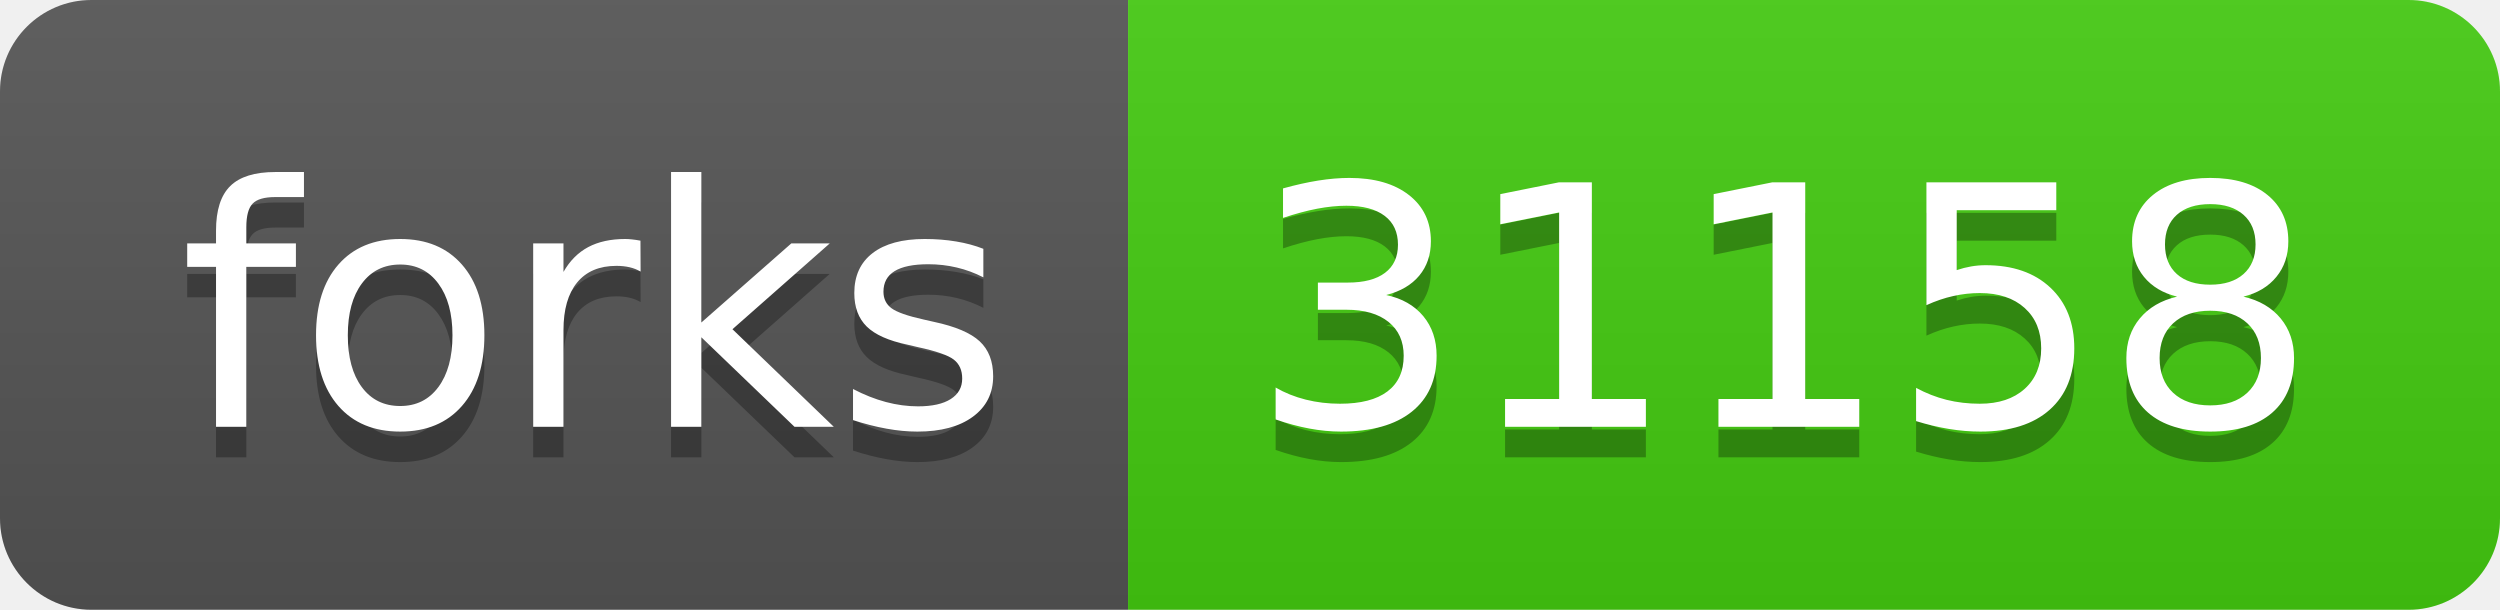
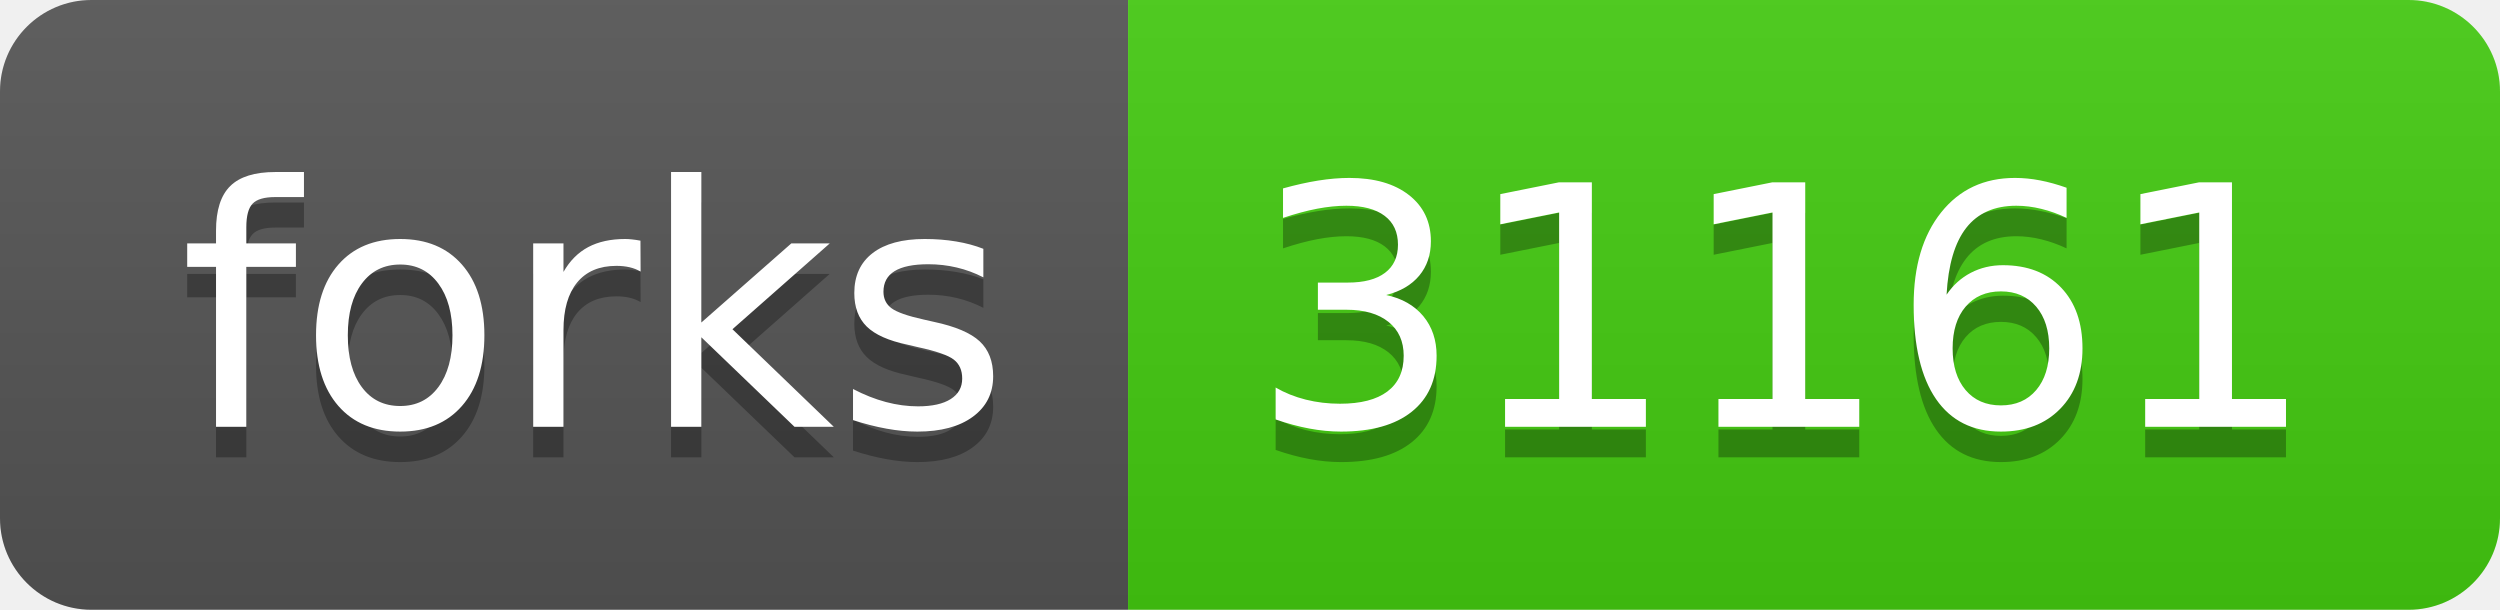
- <svg xmlns="http://www.w3.org/2000/svg" width="82" height="20" role="img" aria-label="forks: 31158">
+ <svg xmlns="http://www.w3.org/2000/svg" width="82" height="20" role="img" aria-label="forks: 31161">
  <linearGradient id="s" x2="0" y2="100%">
    <stop offset="0" stop-color="#bbb" stop-opacity=".1" />
    <stop offset="1" stop-opacity=".1" />
  </linearGradient>
  <clipPath id="r">
    <rect width="82" height="20" rx="3" fill="#fff" />
  </clipPath>
  <g clip-path="url(#r)">
    <rect width="37" height="20" fill="#555" />
    <rect x="37" width="45" height="20" fill="#4c1" />
    <rect width="82" height="20" fill="url(#s)" />
  </g>
  <g fill="#fff" text-anchor="middle" font-family="Verdana,Geneva,DejaVu Sans,sans-serif" text-rendering="geometricPrecision" font-size="110">
    <text aria-hidden="true" x="195" y="150" fill="#010101" fill-opacity=".3" transform="scale(.1)" textLength="270">forks</text>
    <text x="195" y="140" transform="scale(.1)" fill="#fff" textLength="270">forks</text>
-     <text aria-hidden="true" x="585" y="150" fill="#010101" fill-opacity=".3" transform="scale(.1)" textLength="350">31158</text>
-     <text x="585" y="140" transform="scale(.1)" fill="#fff" textLength="350">31158</text>
+     <text aria-hidden="true" x="585" y="150" fill="#010101" fill-opacity=".3" transform="scale(.1)" textLength="350">31161</text>
+     <text x="585" y="140" transform="scale(.1)" fill="#fff" textLength="350">31161</text>
  </g>
</svg>
